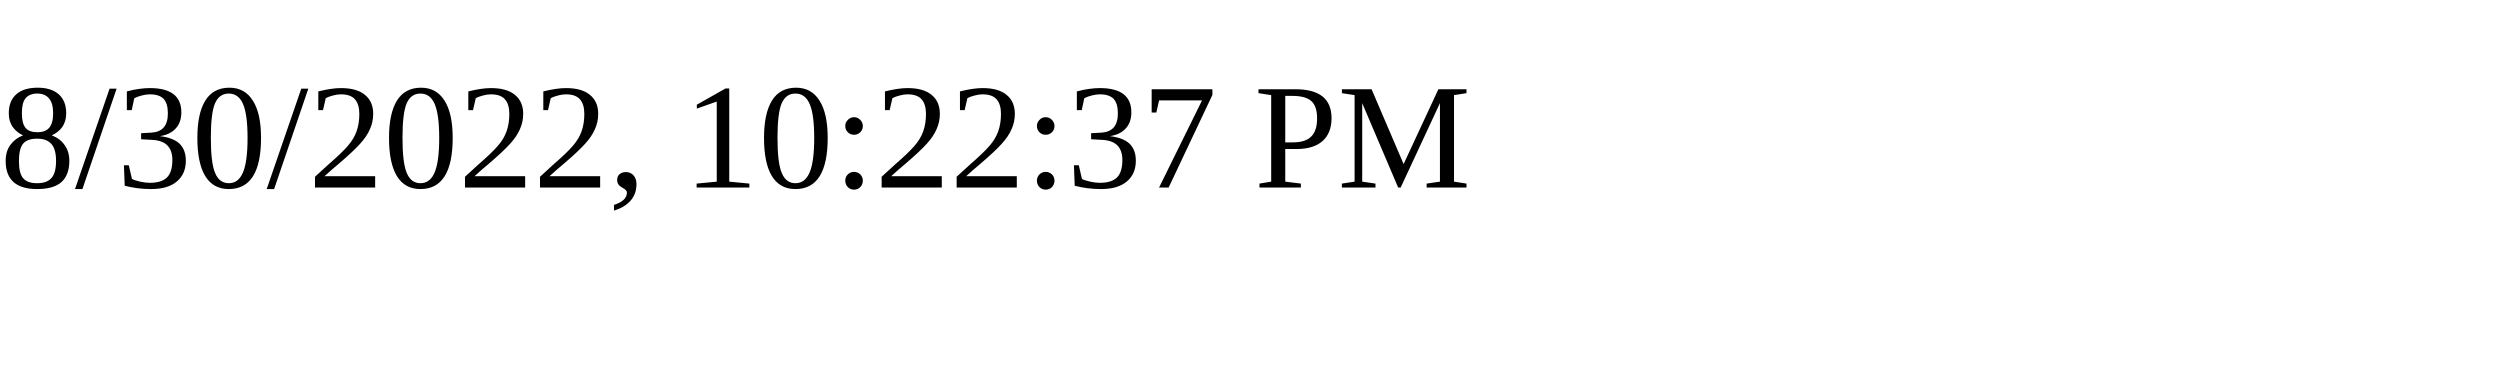
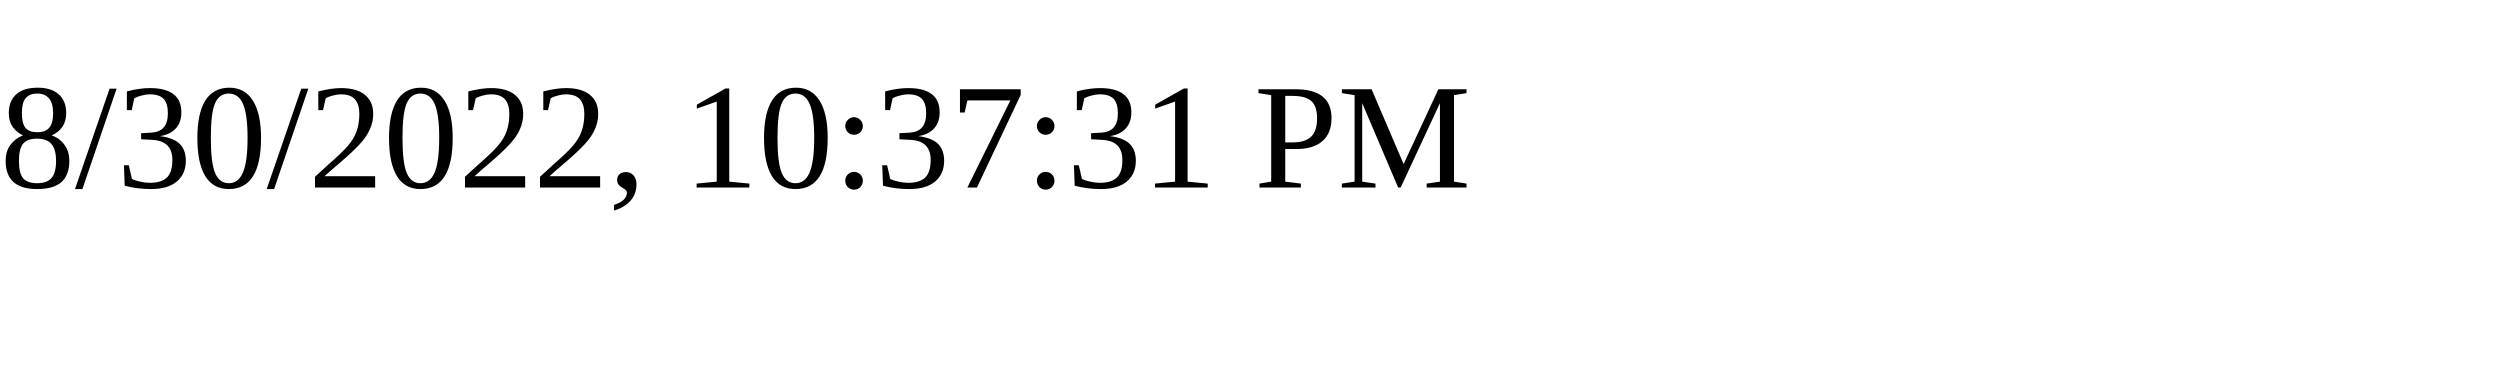
<svg xmlns="http://www.w3.org/2000/svg" height="30" width="200">
-   <text x="0" y="15">8/30/2022, 10:22:37 PM</text>
+   <text x="0" y="15">8/30/2022, 10:37:31 PM</text>
</svg>
